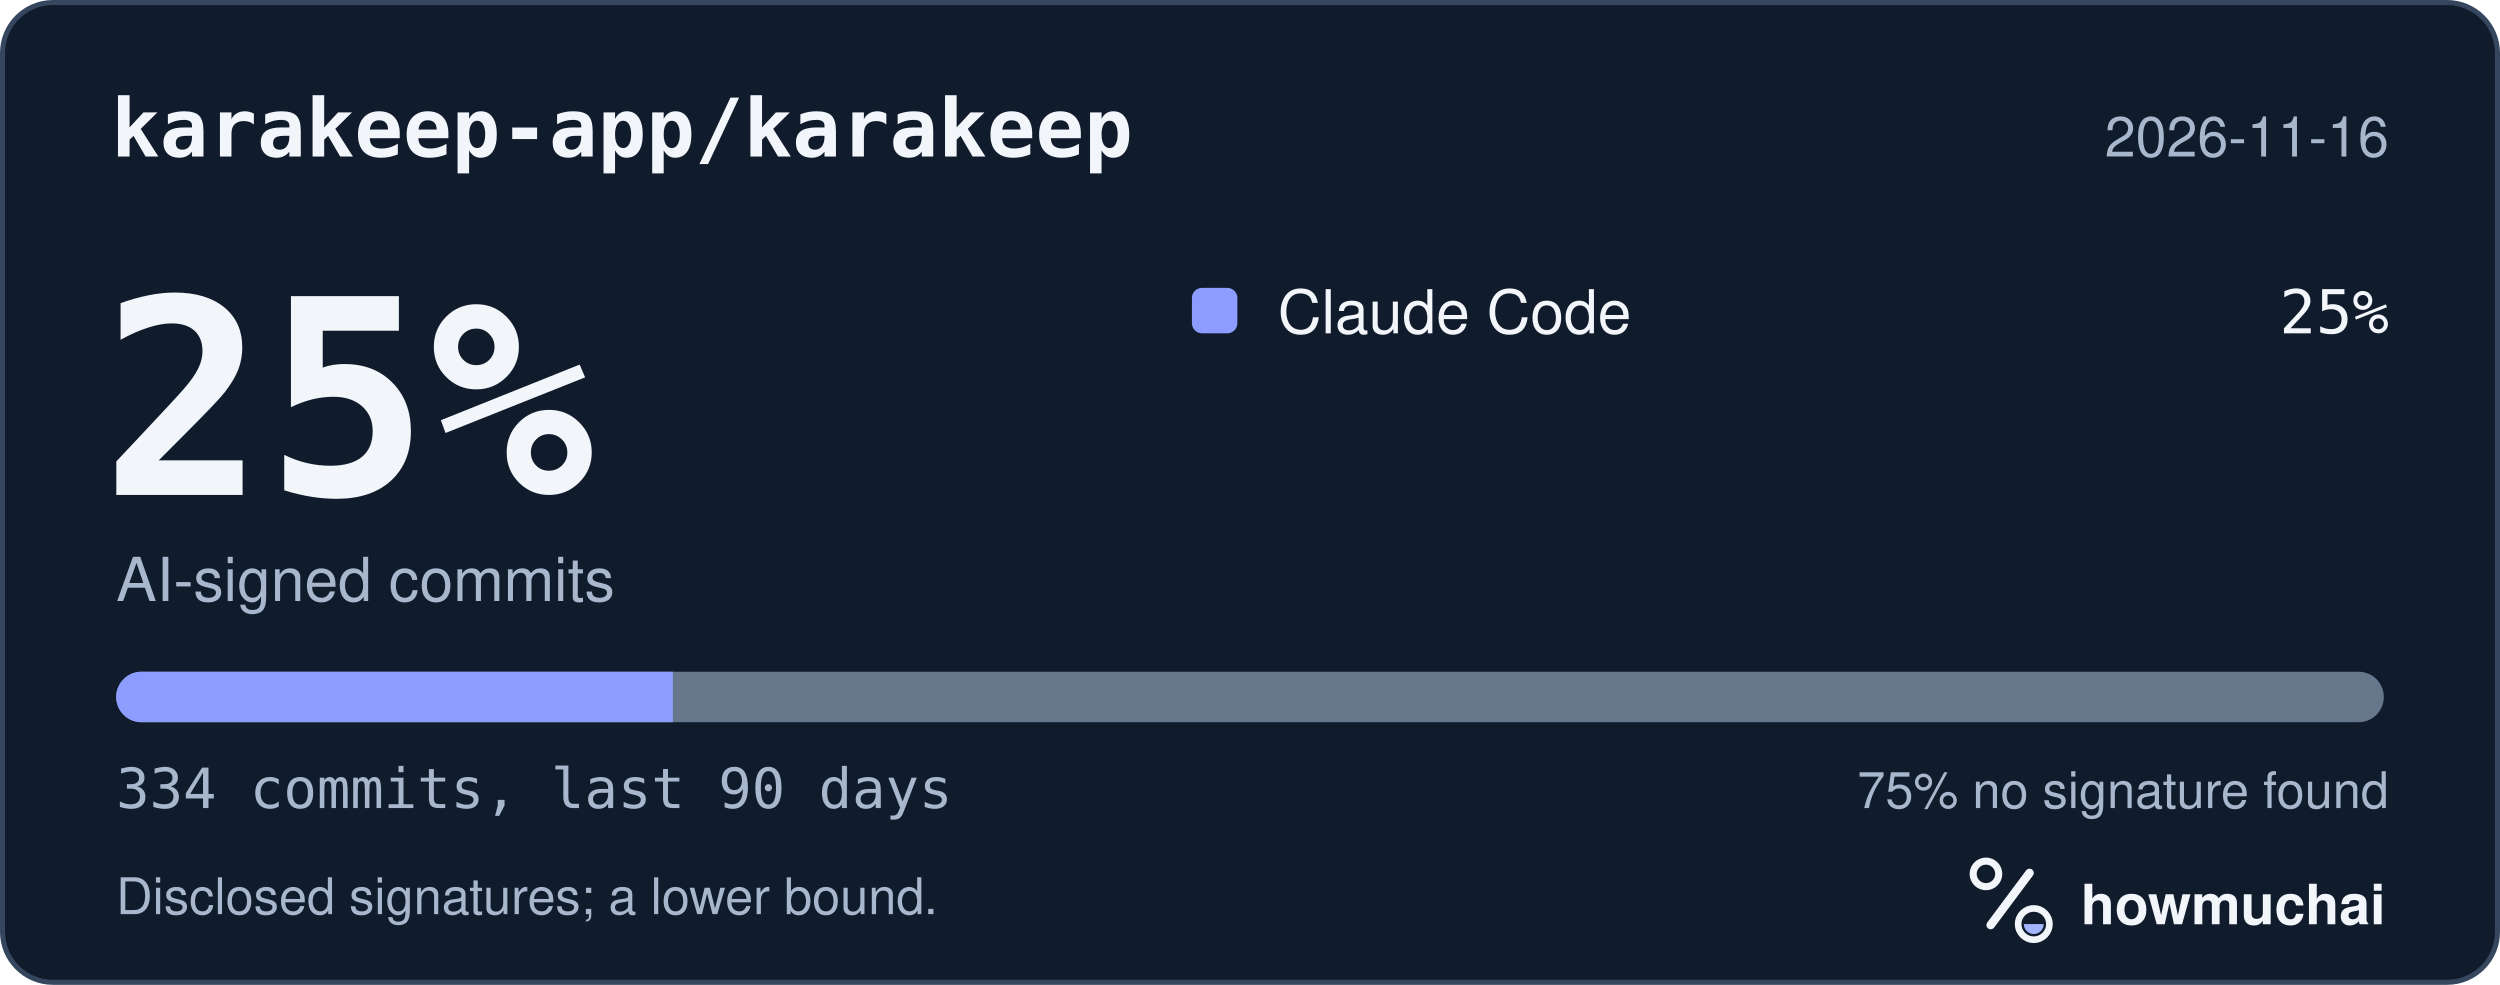
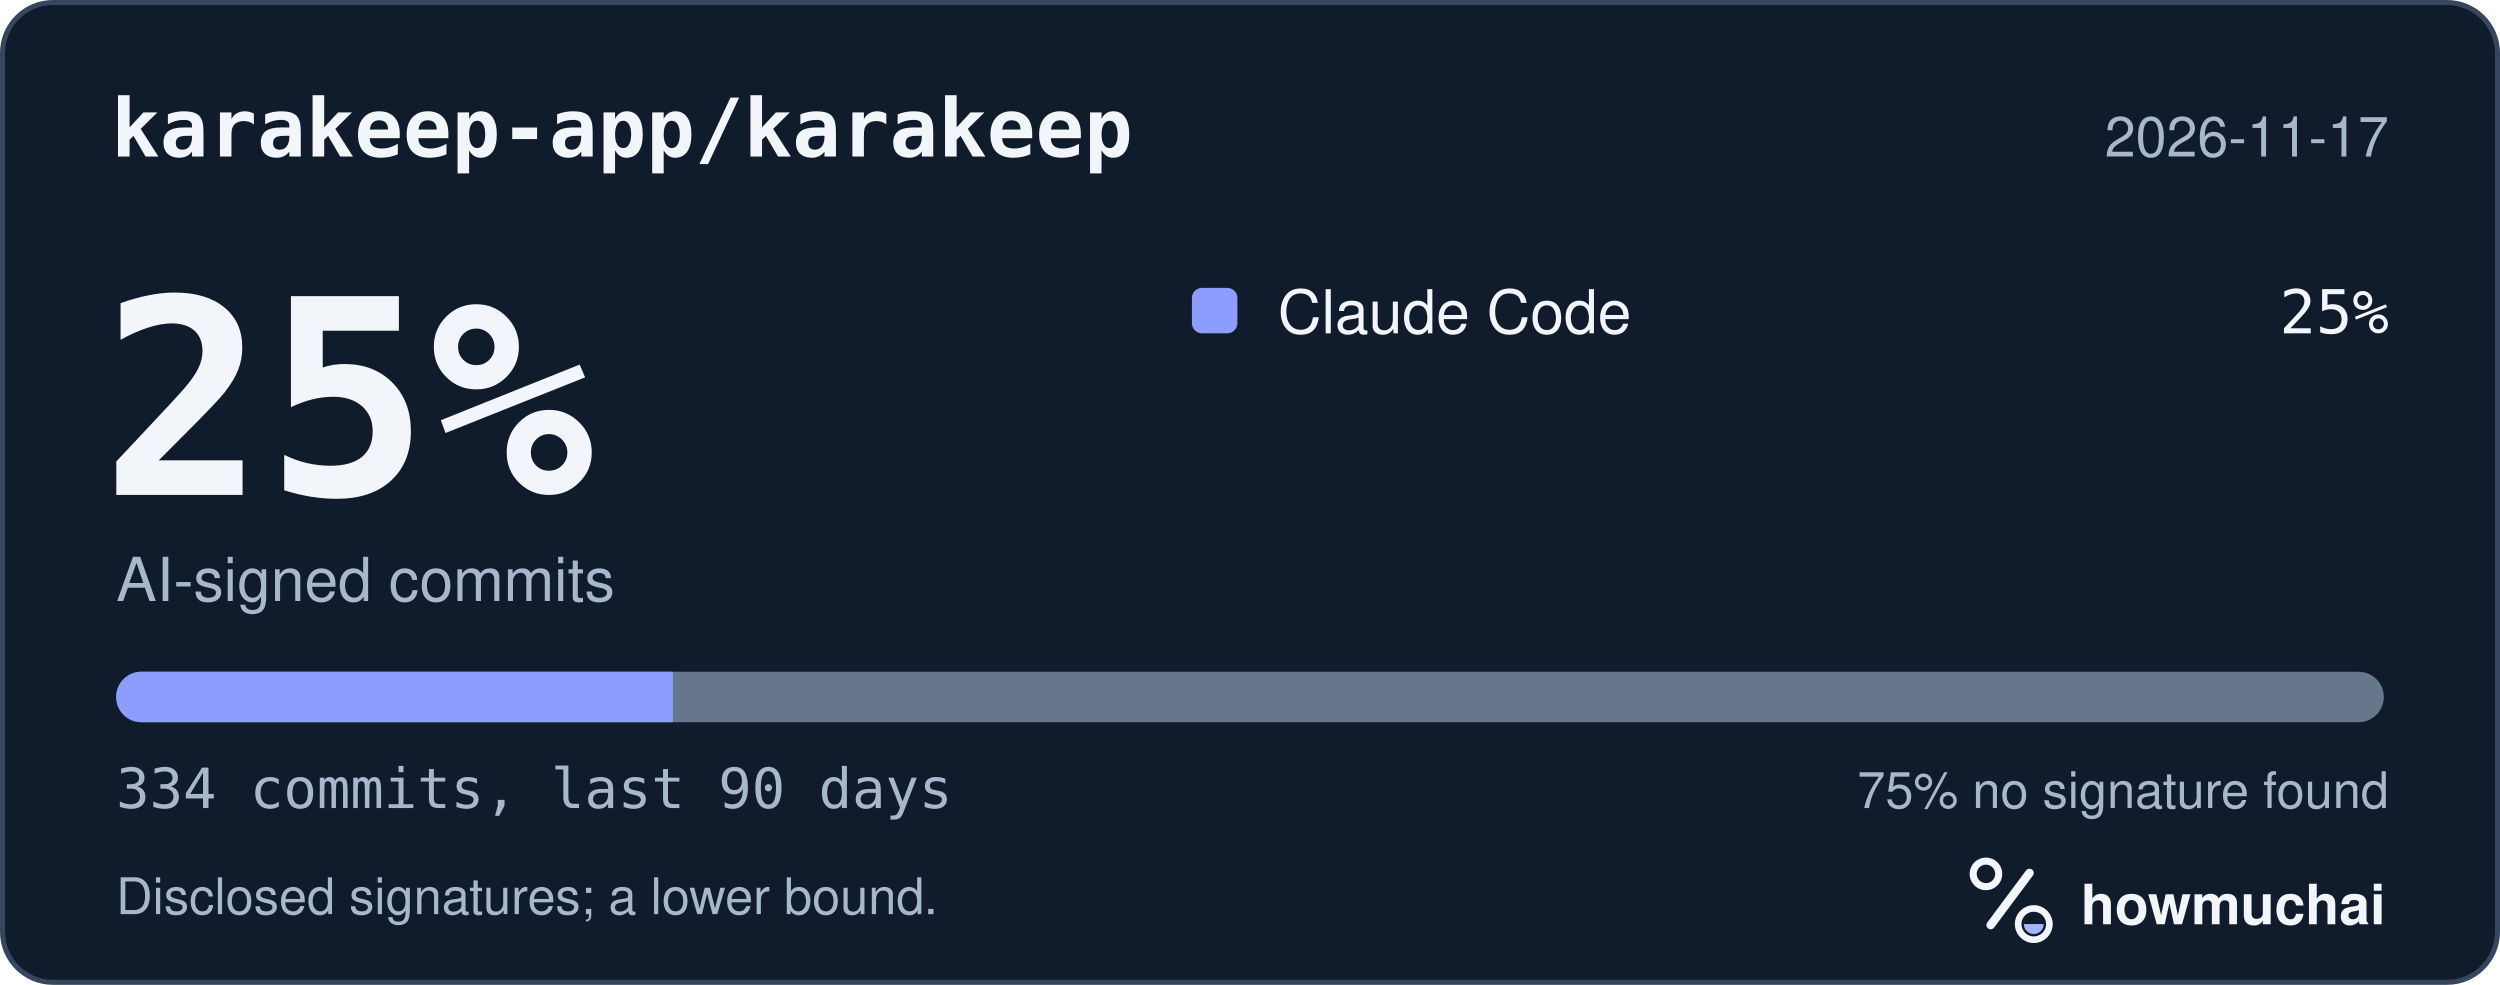
<svg xmlns="http://www.w3.org/2000/svg" width="495" height="195" viewBox="0 0 495 195" role="img" aria-labelledby="hm-t hm-d">
  <rect x="0.5" y="0.5" width="494" height="194" rx="10" fill="#101B2C" stroke="#35465E" />
  <text x="22" y="31" fill="#F2F5FA" font-family="ui-monospace, SF Mono, Menlo, Consolas, IBM Plex Mono, monospace" font-size="16" font-weight="600">karakeep-app/karakeep</text>
-   <text x="473" y="31" fill="#A8B7CC" font-family="-apple-system, BlinkMacSystemFont, Segoe UI, Helvetica, Arial, Fira Sans, sans-serif" font-size="11" text-anchor="end">2026-11-16</text>
+   <text x="473" y="31" fill="#A8B7CC" font-family="-apple-system, BlinkMacSystemFont, Segoe UI, Helvetica, Arial, Fira Sans, sans-serif" font-size="11" text-anchor="end">2026-11-17</text>
  <text x="20" y="98" fill="#F2F5FA" font-family="ui-monospace, SF Mono, Menlo, Consolas, IBM Plex Mono, monospace" font-size="54" font-weight="700">25%</text>
  <text x="23" y="119" fill="#A8B7CC" font-family="-apple-system, BlinkMacSystemFont, Segoe UI, Helvetica, Arial, Fira Sans, sans-serif" font-size="12">AI-signed commits</text>
  <rect x="236" y="57" width="9" height="9" rx="2" fill="#8D9DFF" />
  <text x="253" y="66" fill="#F2F5FA" font-family="-apple-system, BlinkMacSystemFont, Segoe UI, Helvetica, Arial, Fira Sans, sans-serif" font-size="12">Claude Code</text>
  <text x="473" y="66" fill="#F2F5FA" font-family="ui-monospace, SF Mono, Menlo, Consolas, IBM Plex Mono, monospace" font-size="12" text-anchor="end">25%</text>
  <defs>
    <clipPath id="hm-bar">
      <rect x="23" y="133" width="449" height="10" rx="5" />
    </clipPath>
  </defs>
  <rect x="23" y="133" width="449" height="10" rx="5" fill="#66768B" />
  <g clip-path="url(#hm-bar)">
    <rect x="23.00" y="133" width="110.23" height="10" fill="#8D9DFF" />
  </g>
  <text x="23" y="160" fill="#A8B7CC" font-family="ui-monospace, SF Mono, Menlo, Consolas, IBM Plex Mono, monospace" font-size="11">334 commits, last 90 days</text>
  <text x="473" y="160" fill="#A8B7CC" font-family="-apple-system, BlinkMacSystemFont, Segoe UI, Helvetica, Arial, Fira Sans, sans-serif" font-size="10" text-anchor="end">75% no signature found</text>
  <text x="23" y="181" fill="#A8B7CC" font-family="-apple-system, BlinkMacSystemFont, Segoe UI, Helvetica, Arial, Fira Sans, sans-serif" font-size="10">Disclosed signatures; a lower bound.</text>
  <g transform="translate(386 166) scale(0.046875)">
    <circle cx="154" cy="150" r="54" fill="none" stroke="#F2F5FA" stroke-width="30" />
    <path d="M174 366 338 146" fill="none" stroke="#F2F5FA" stroke-width="36" stroke-linecap="round" />
    <circle cx="356" cy="362" r="66" fill="none" stroke="#F2F5FA" stroke-width="28" />
    <path d="M314 362a42 42 0 0 0 84 0Z" fill="#A4B5FF" />
  </g>
  <text x="412" y="183" fill="#F2F5FA" font-family="-apple-system, BlinkMacSystemFont, Segoe UI, Helvetica, Arial, Fira Sans, sans-serif" font-size="11" font-weight="650">howmuchai</text>
</svg>
